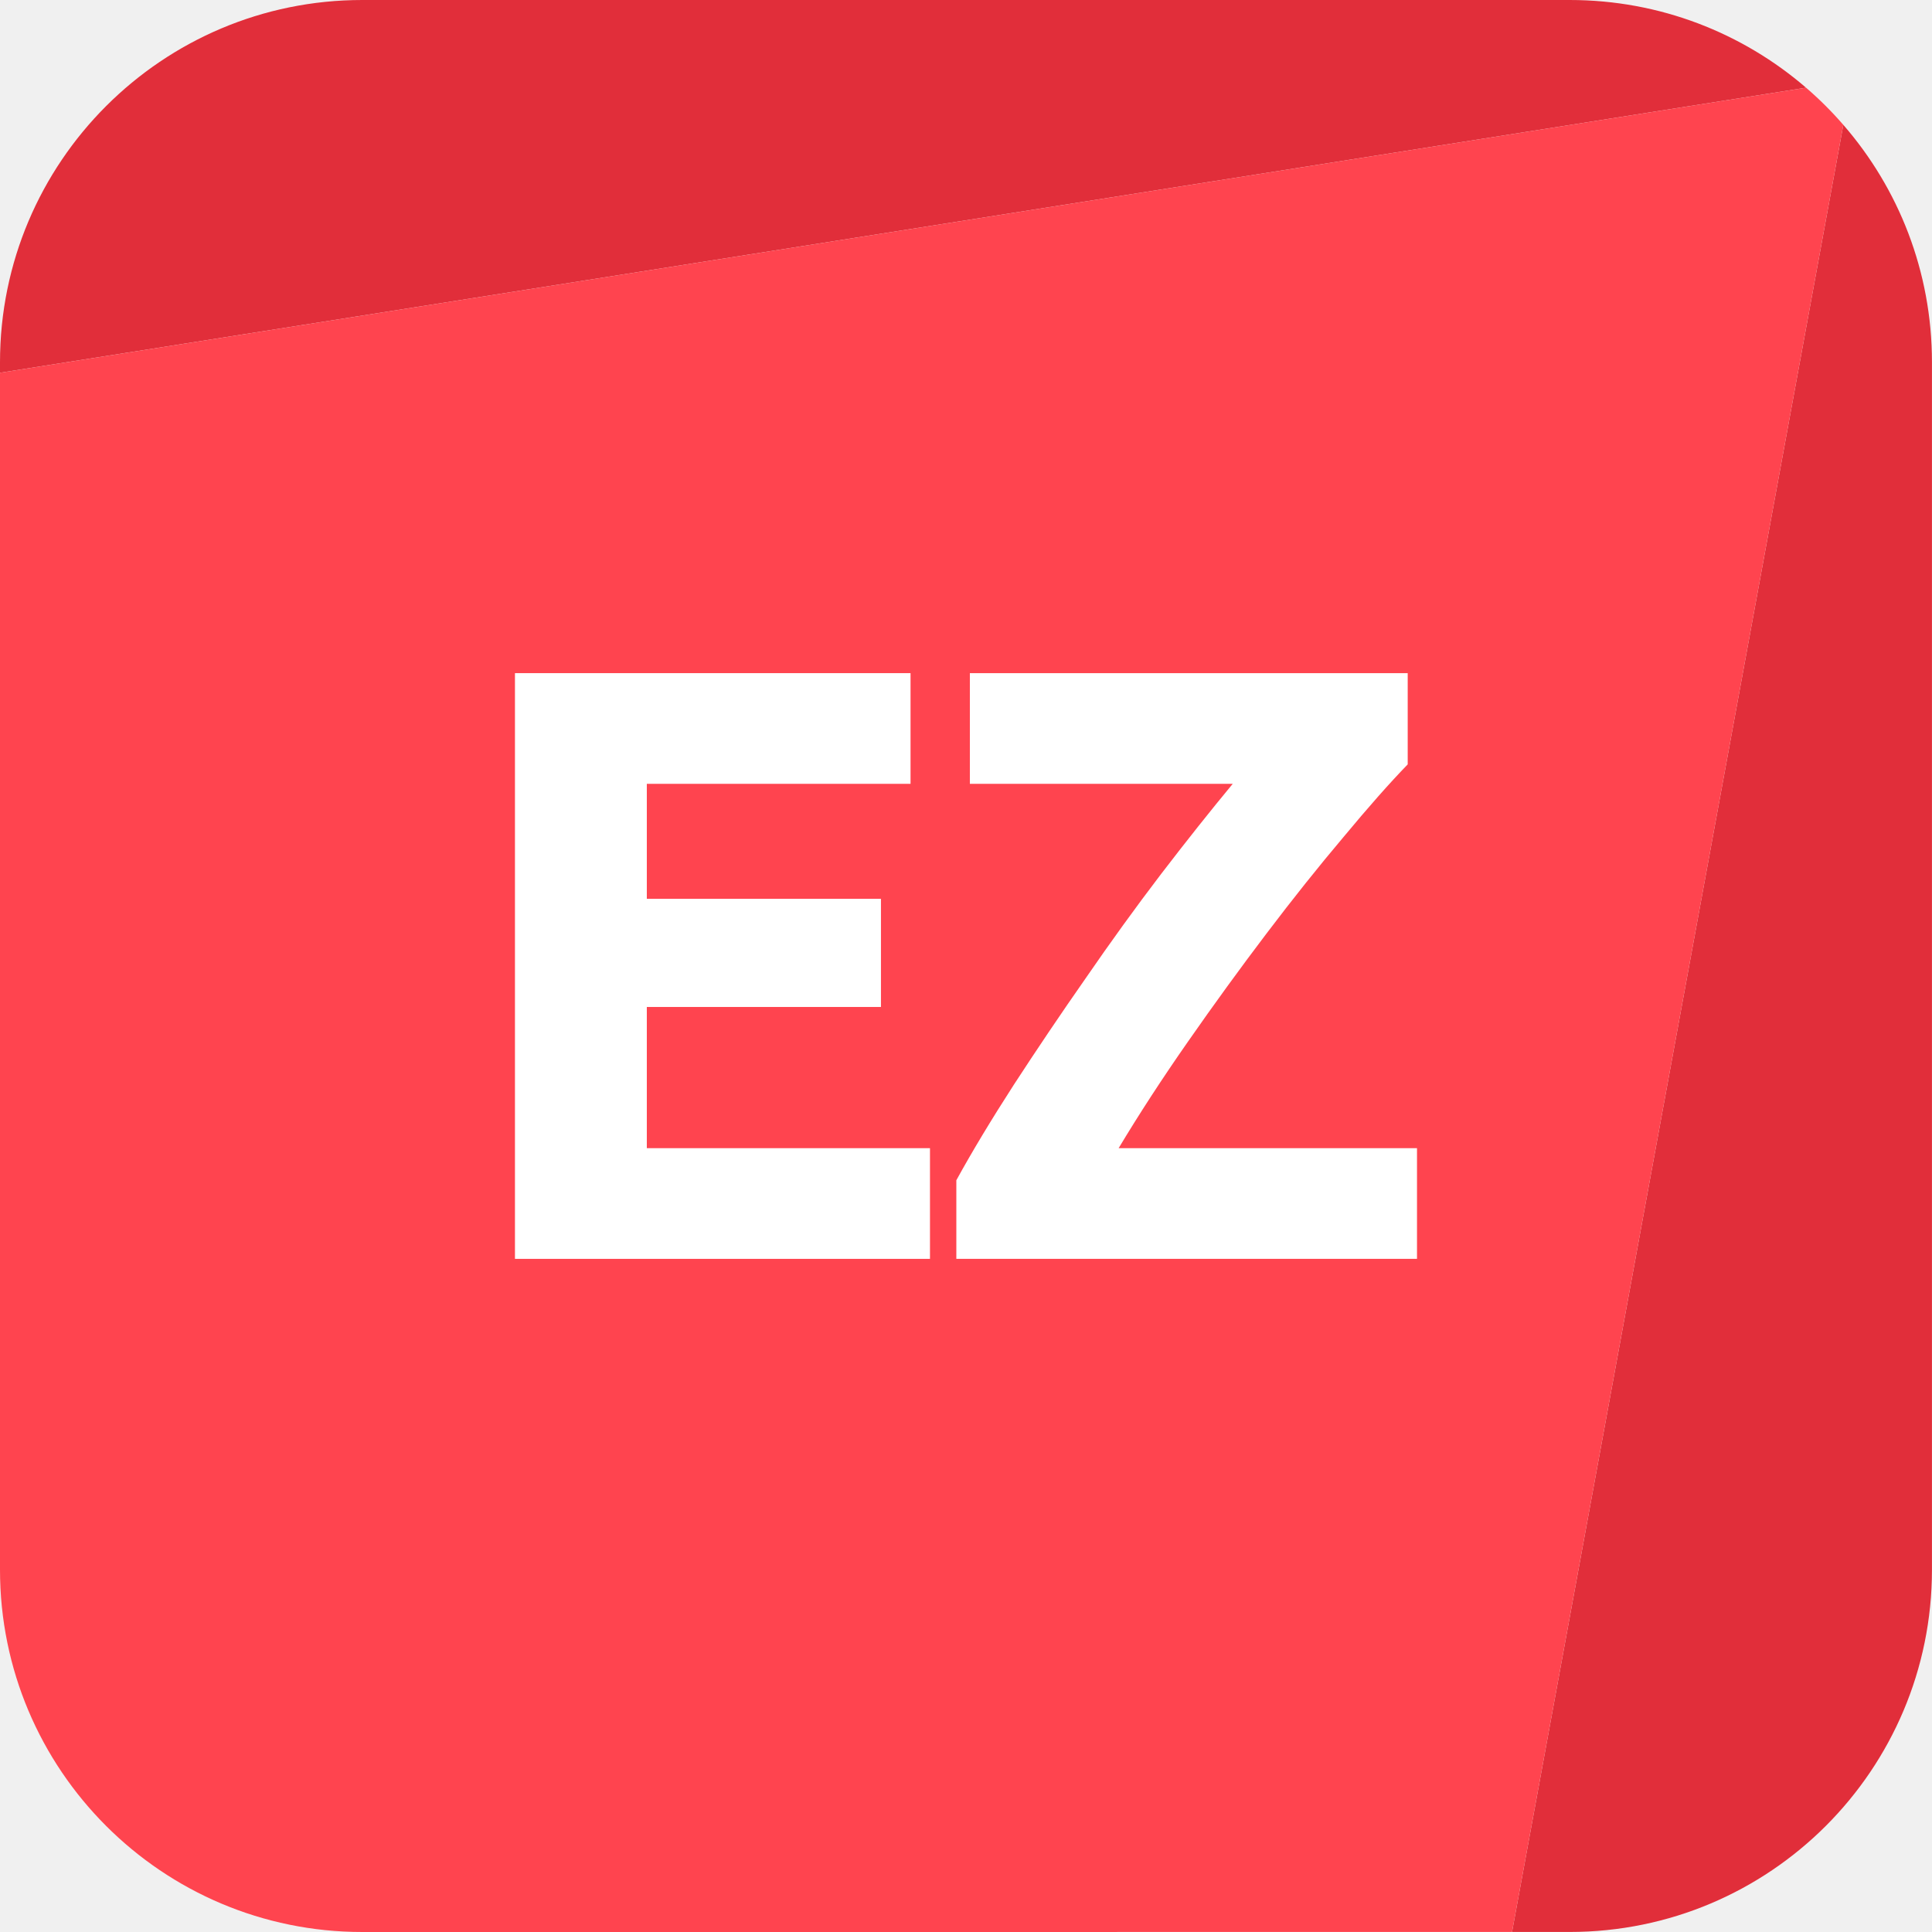
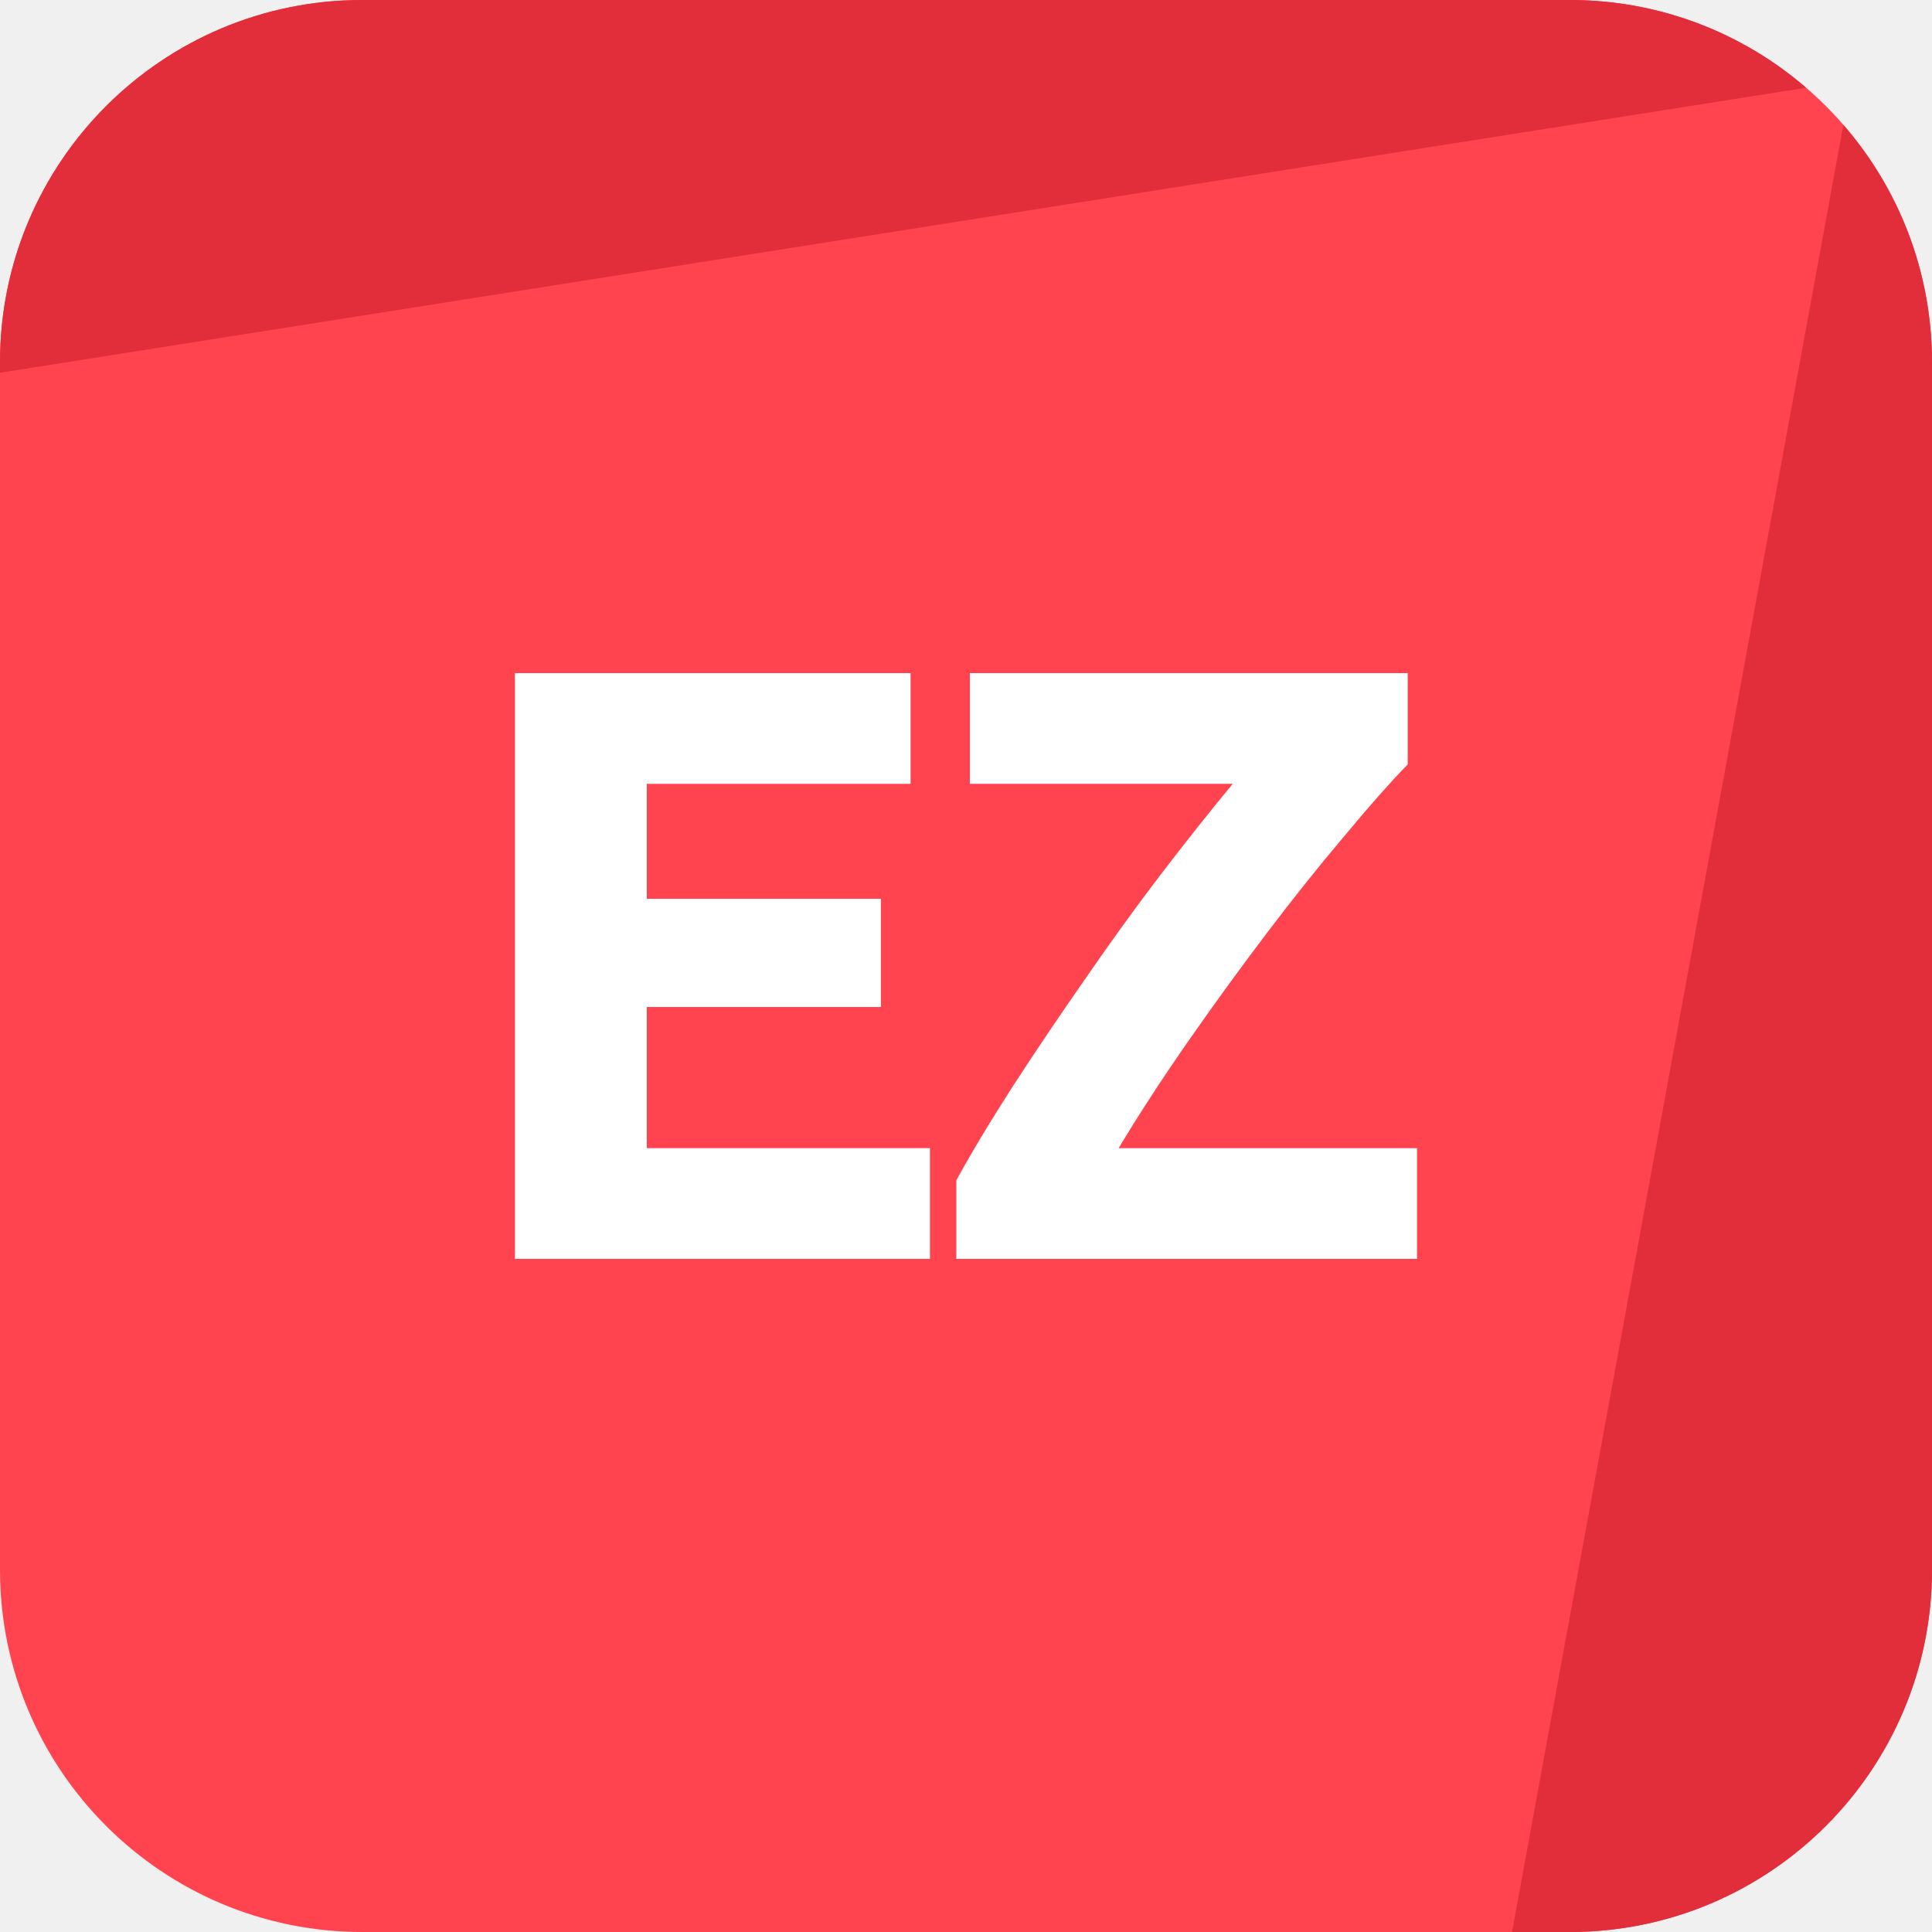
- <svg xmlns="http://www.w3.org/2000/svg" width="48" height="48" viewBox="0 0 48 48" fill="none">
-   <g clip-path="url(#clip0_1637_4480)">
-     <path d="M9 0C4.029 0 0 4.029 0 9V9.261L44.871 2.179C43.295 0.821 41.243 0 38.999 0H9Z" fill="#E12E3A" />
-     <path d="M45.797 3.102L37.566 47.999H38.999C43.97 47.999 47.999 43.97 47.999 38.999V9C47.999 6.744 47.169 4.681 45.797 3.102Z" fill="#E12E3A" />
-     <path fill-rule="evenodd" clip-rule="evenodd" d="M37.566 47.999L9 48C4.029 48 0 43.971 0 39V9.261L44.871 2.179C45.202 2.464 45.511 2.772 45.797 3.102L37.566 47.999Z" fill="#FF444F" />
-     <path d="M12.794 31.276V16.724H22.622V19.474H16.07V22.331H21.887V25.018H16.07V28.526H23.105V31.276H12.794Z" fill="white" />
-     <path d="M34.974 18.991C34.526 19.453 33.994 20.055 33.378 20.797C32.762 21.526 32.125 22.323 31.467 23.192C30.809 24.059 30.158 24.956 29.514 25.88C28.87 26.803 28.296 27.686 27.792 28.526H35.205V31.276H23.76V29.323C24.152 28.61 24.628 27.819 25.188 26.951C25.762 26.069 26.357 25.186 26.973 24.305C27.589 23.409 28.212 22.547 28.842 21.721C29.486 20.881 30.081 20.133 30.627 19.474H24.096V16.724H34.974V18.991Z" fill="white" />
+ <svg xmlns="http://www.w3.org/2000/svg" width="32" height="32" viewBox="0 0 32 32" fill="none">
+   <g clip-path="url(#clip0_496_18500)">
+     <path d="M0 6C0 2.686 2.686 0 6 0H26C29.314 0 32 2.686 32 6V26C32 29.314 29.314 32 26 32H6C2.686 32 0 29.314 0 26V6Z" fill="#FF444F" />
+     <path d="M6 0C2.686 0 0 2.686 0 6V6.174L29.914 1.453C28.864 0.547 27.496 0 26 0H6Z" fill="#E12E3A" />
+     <path d="M30.532 2.068L25.044 32L26 32C29.314 32 32 29.314 32 26V6C32 4.496 31.447 3.121 30.532 2.068Z" fill="#E12E3A" />
+     <path d="M8.529 20.851V11.149H15.082V12.983H10.713V14.887H14.591V16.679H10.713V19.017H15.403V20.851H8.529Z" fill="white" />
+     <path d="M23.316 12.661C23.017 12.969 22.663 13.37 22.252 13.865C21.841 14.35 21.417 14.882 20.978 15.461C20.539 16.04 20.105 16.637 19.676 17.253C19.247 17.869 18.864 18.457 18.528 19.017H23.47V20.851H15.84V19.549C16.101 19.073 16.419 18.546 16.792 17.967C17.175 17.379 17.571 16.791 17.982 16.203C18.393 15.606 18.808 15.032 19.228 14.481C19.657 13.921 20.054 13.422 20.418 12.983H16.064V11.149H23.316V12.661Z" fill="white" />
  </g>
  <defs>
-     <clipPath id="clip0_1637_4480">
-       <rect width="48" height="48" fill="white" />
+     <clipPath id="clip0_496_18500">
+       <rect width="32" height="32" fill="white" />
    </clipPath>
  </defs>
</svg>
